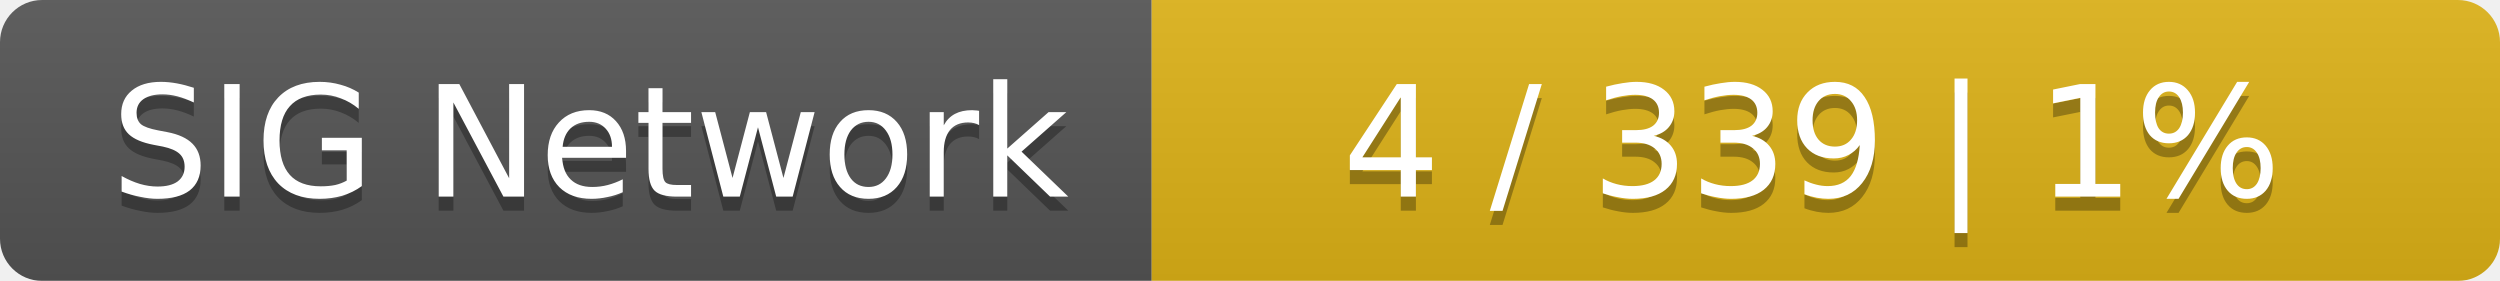
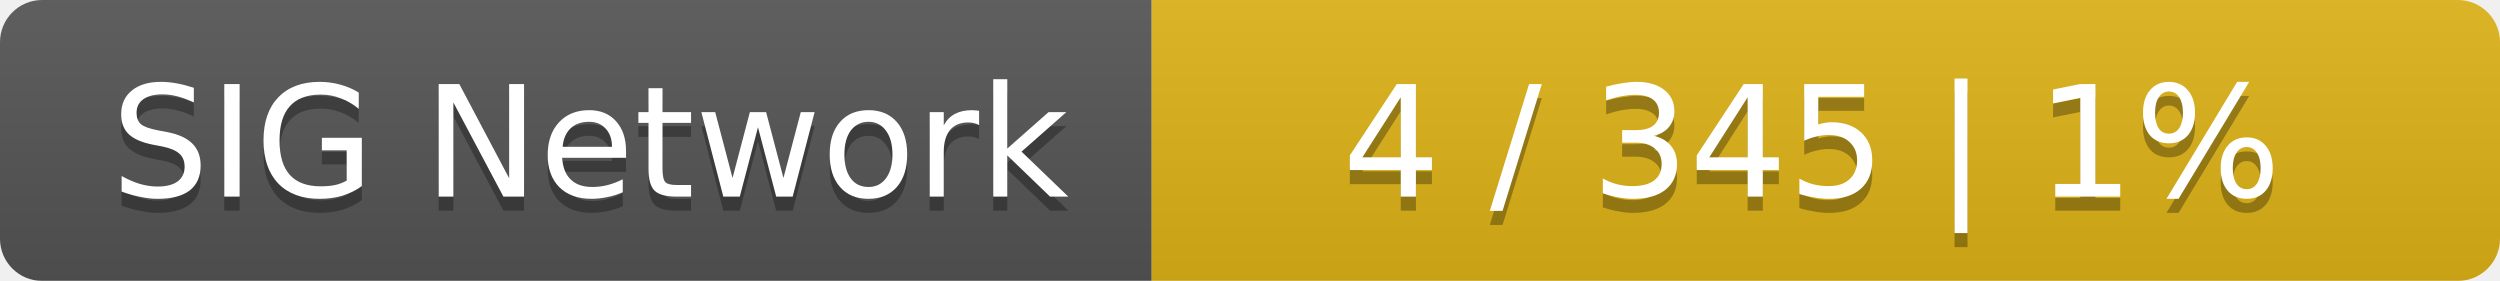
<svg xmlns="http://www.w3.org/2000/svg" width="178" height="20">
  <linearGradient id="smooth" x2="0" y2="100%">
    <stop offset="0" stop-color="#bbb" stop-opacity=".1" />
    <stop offset="1" stop-opacity=".1" />
  </linearGradient>
  <mask id="round">
    <rect width="178" height="20" rx="3" fill="#fff" />
  </mask>
  <g mask="url(#round)">
    <rect width="82" height="20" fill="#555" />
    <rect x="82" width="96" height="20" fill="#dfb317" />
    <rect width="178" height="20" fill="url(#smooth)" />
  </g>
  <g fill="#fff" text-anchor="middle" font-family="DejaVu Sans,Verdana,Geneva,sans-serif" font-size="11">
    <text x="42" y="15" fill="#010101" fill-opacity=".3">SIG Network</text>
    <text x="42" y="14">SIG Network</text>
-     <text x="129" y="15" fill="#010101" fill-opacity=".3">4 / 339    |    1%</text>
-     <text x="129" y="14">4 / 339    |    1%</text>
+     <text x="129" y="15" fill="#010101" fill-opacity=".3">4 / 345    |    1%</text>
+     <text x="129" y="14">4 / 345    |    1%</text>
  </g>
</svg>
